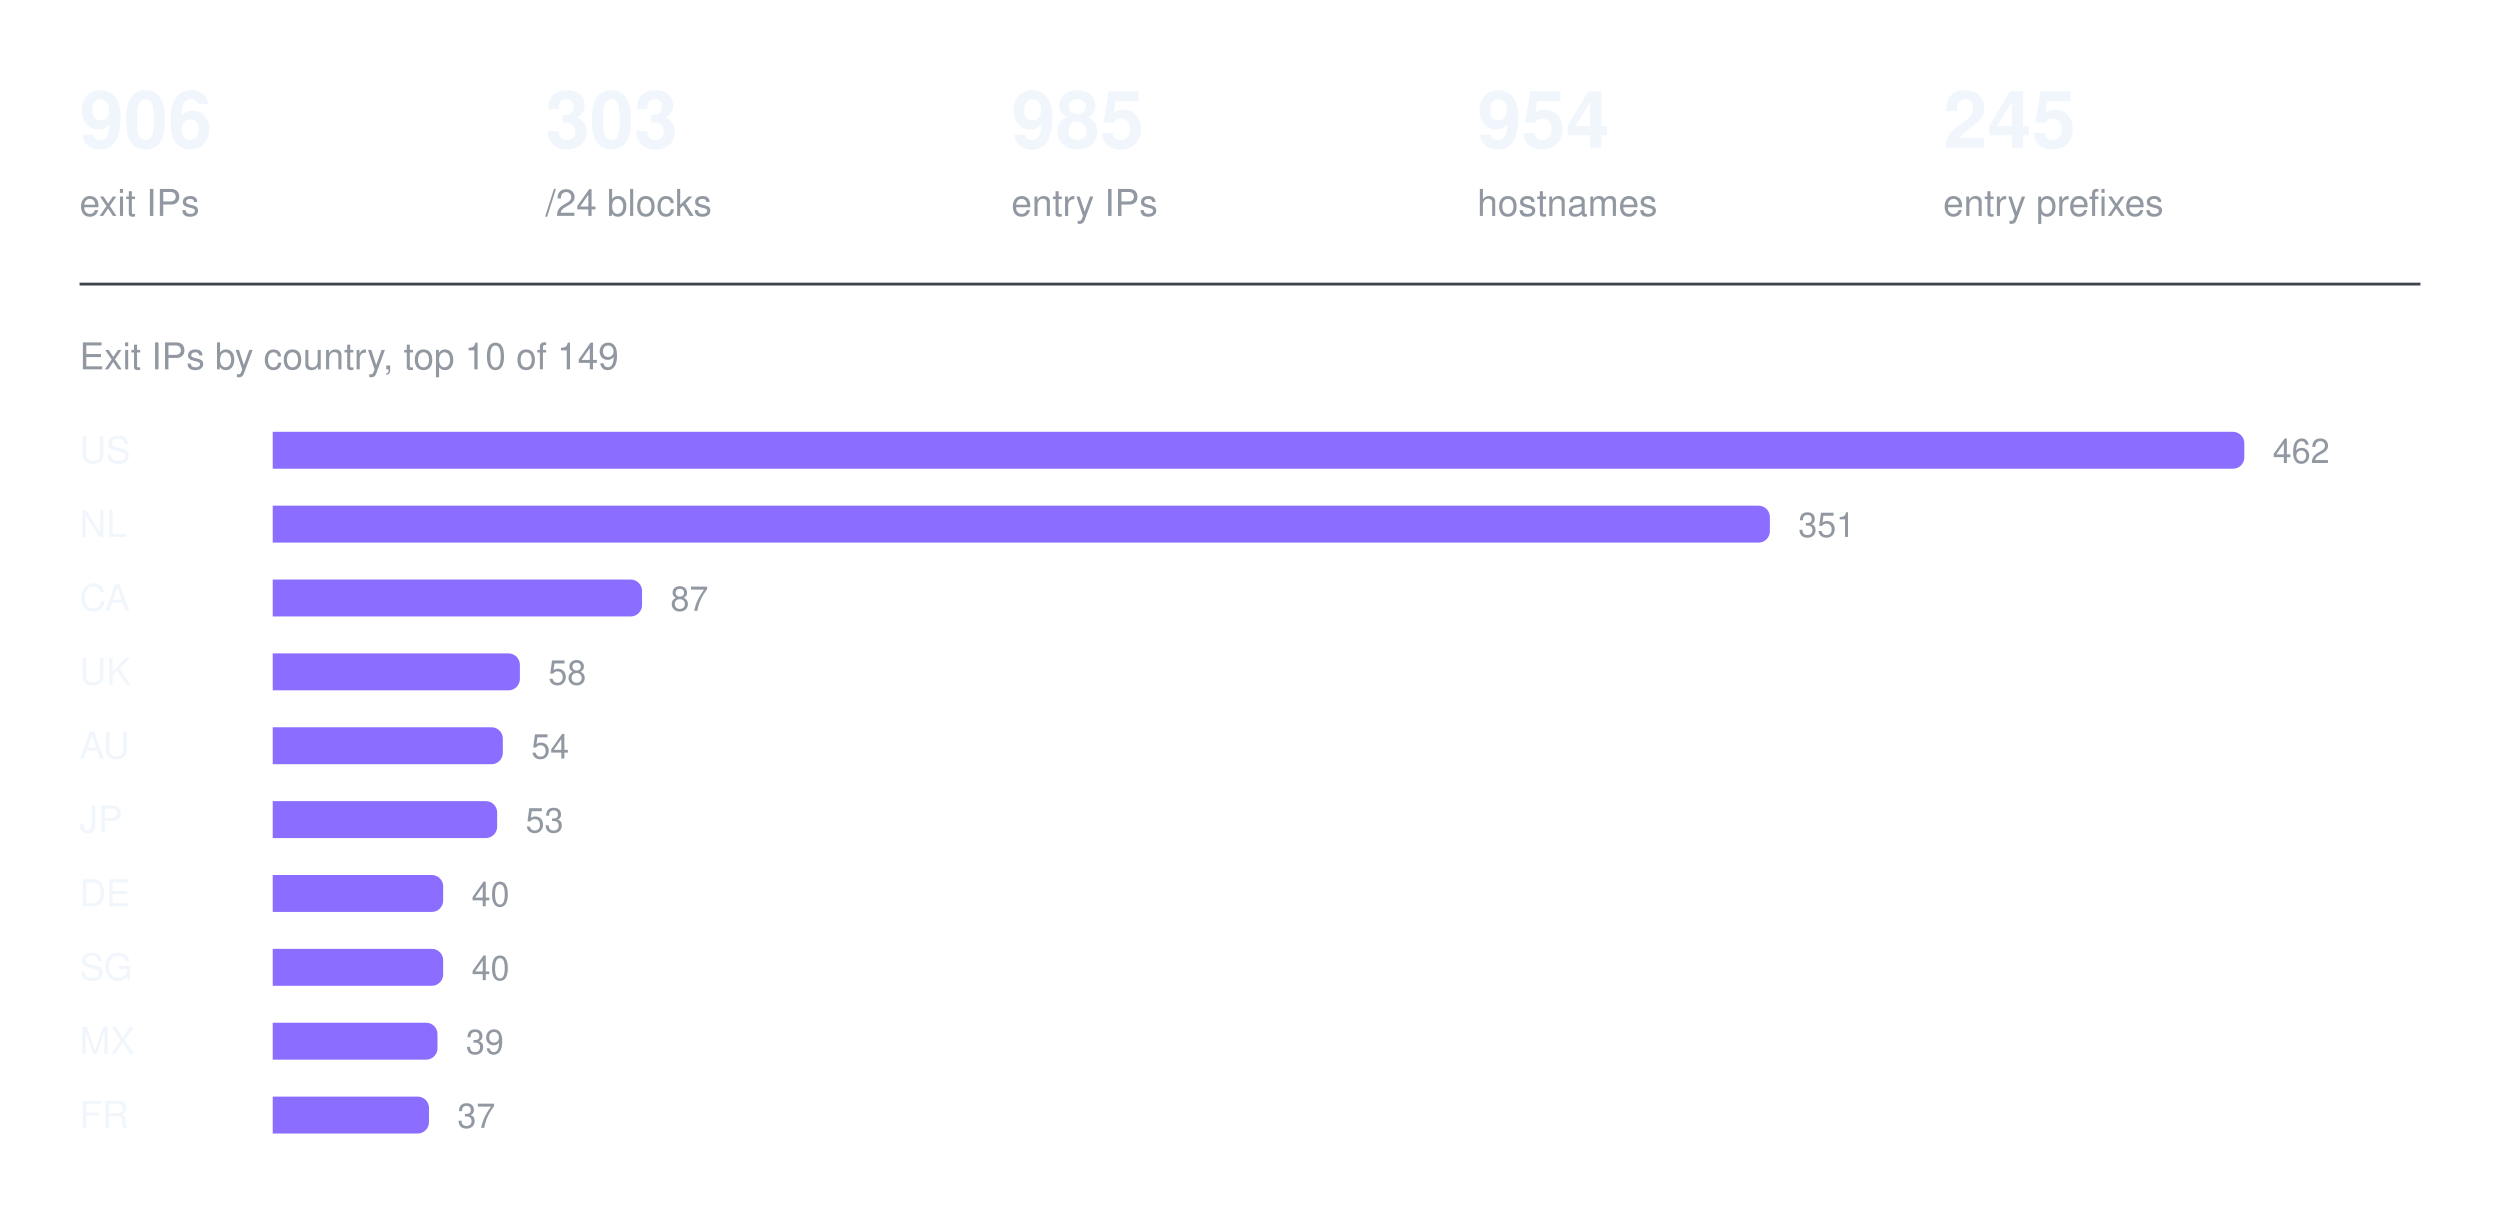
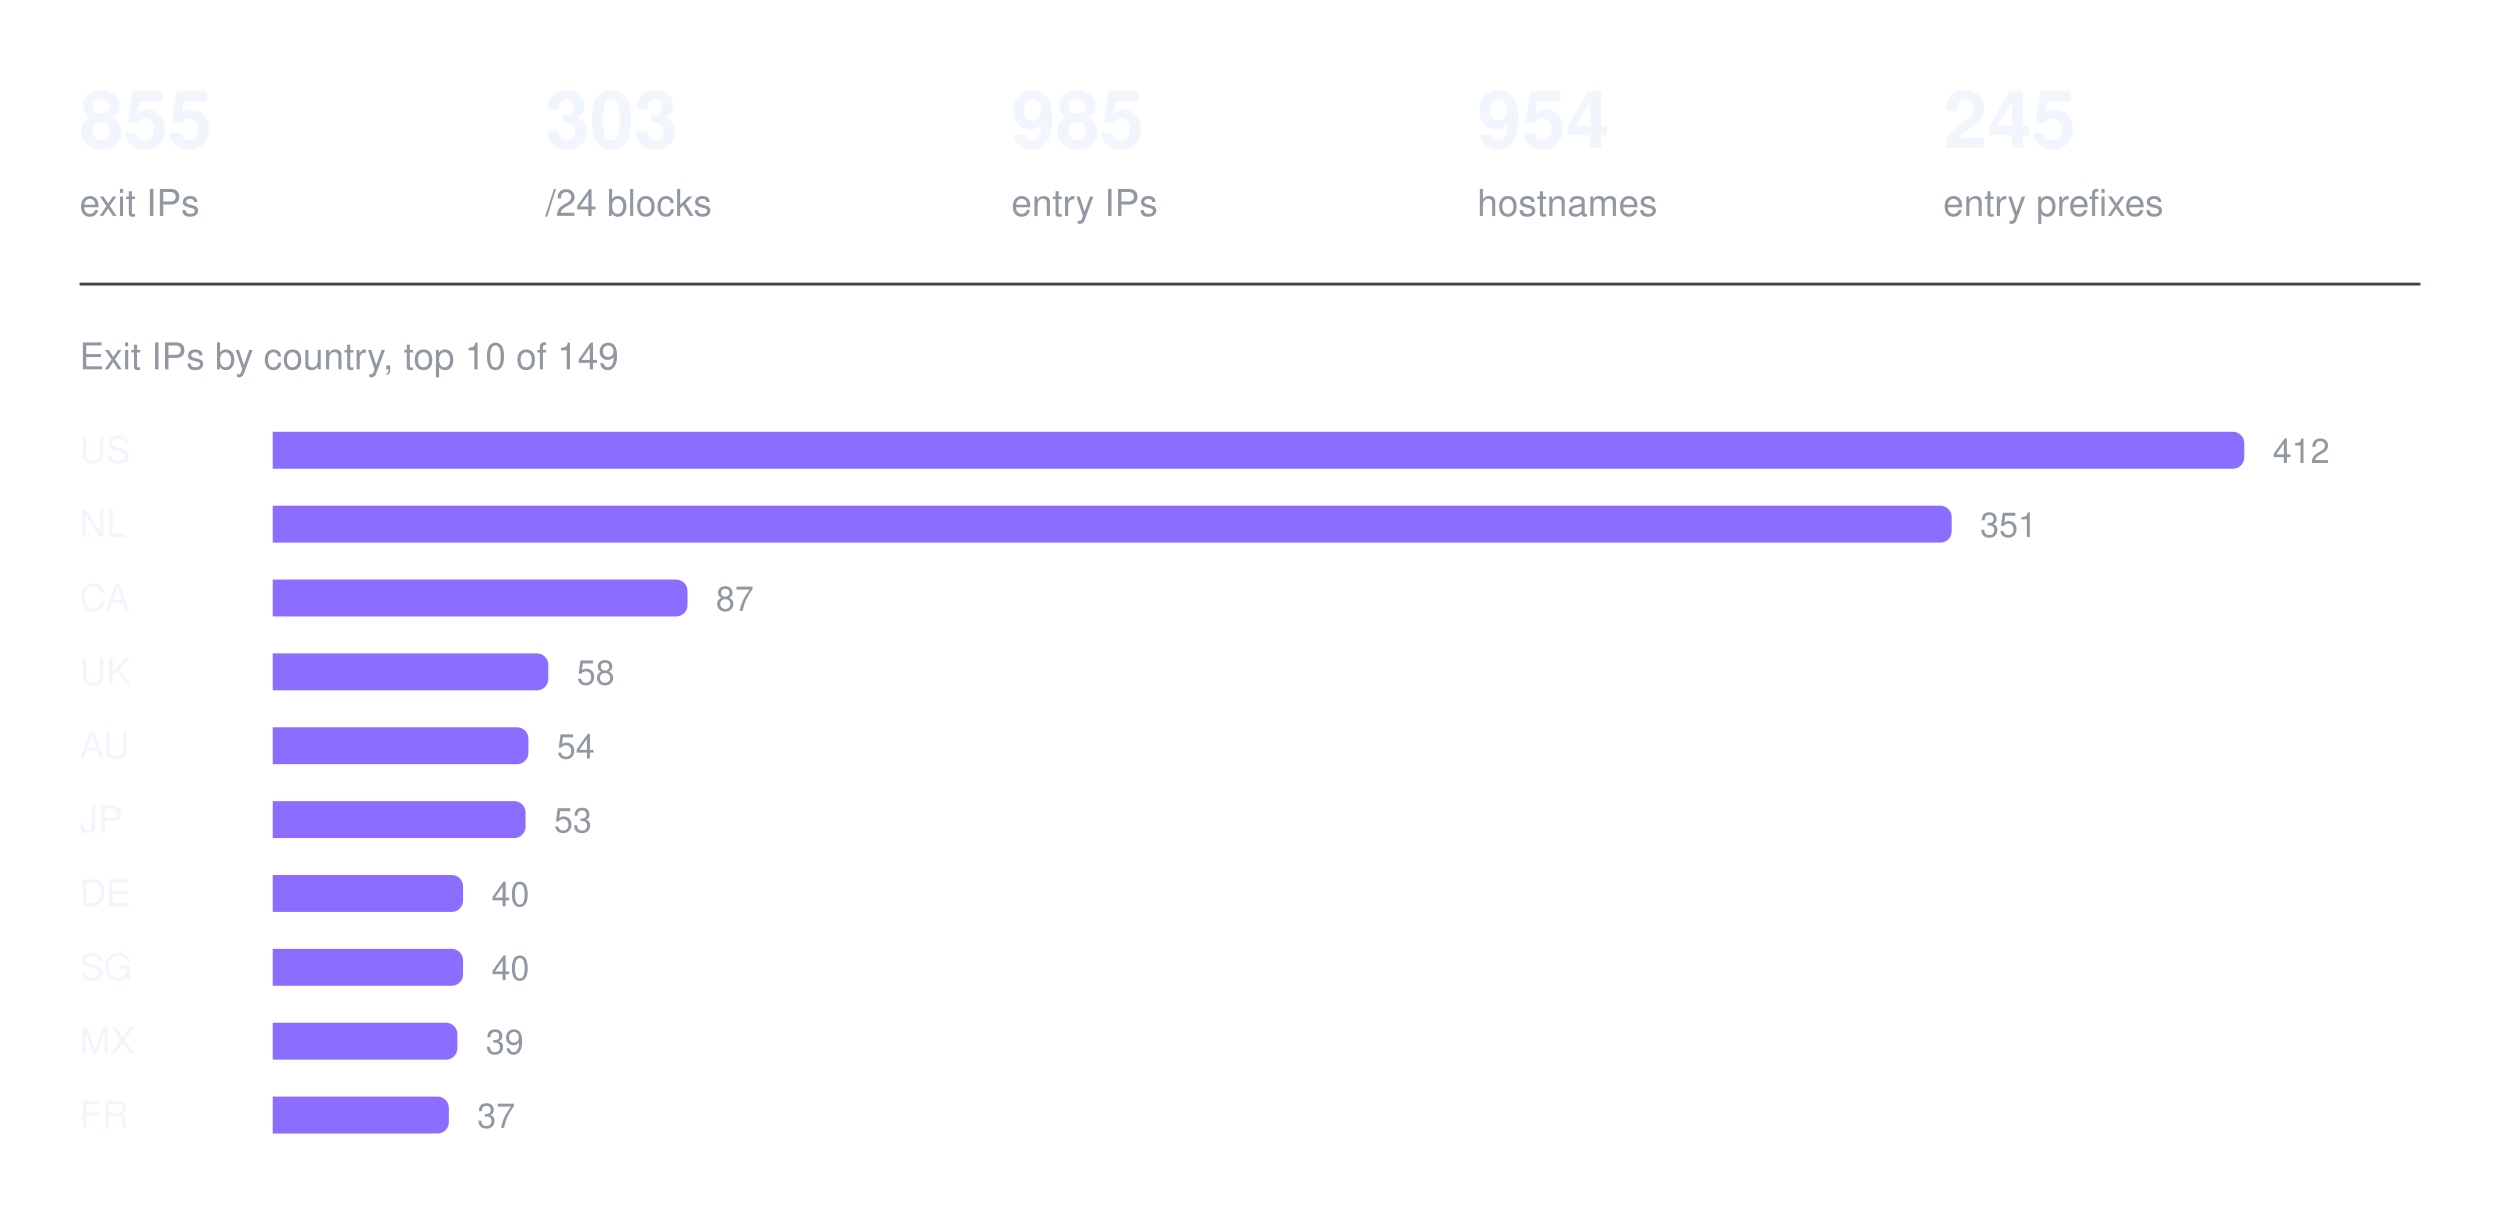
<svg xmlns="http://www.w3.org/2000/svg" width="880" height="426" viewBox="0 0 880 426" role="img" aria-label="Exit IPs by country, top 10 of 149">
-   <text x="28" y="52" fill="#f0f6fc" font-family="ui-sans-serif, -apple-system, Segoe UI, Helvetica, Arial, sans-serif" font-size="28" font-weight="600">906</text>
+   <text x="28" y="52" fill="#f0f6fc" font-family="ui-sans-serif, -apple-system, Segoe UI, Helvetica, Arial, sans-serif" font-size="28" font-weight="600">855</text>
  <text x="28" y="76" fill="#9198a1" font-family="ui-sans-serif, -apple-system, Segoe UI, Helvetica, Arial, sans-serif" font-size="13" font-weight="400">exit IPs</text>
  <text x="192" y="52" fill="#f0f6fc" font-family="ui-sans-serif, -apple-system, Segoe UI, Helvetica, Arial, sans-serif" font-size="28" font-weight="600">303</text>
  <text x="192" y="76" fill="#9198a1" font-family="ui-sans-serif, -apple-system, Segoe UI, Helvetica, Arial, sans-serif" font-size="13" font-weight="400">/24 blocks</text>
  <text x="356" y="52" fill="#f0f6fc" font-family="ui-sans-serif, -apple-system, Segoe UI, Helvetica, Arial, sans-serif" font-size="28" font-weight="600">985</text>
  <text x="356" y="76" fill="#9198a1" font-family="ui-sans-serif, -apple-system, Segoe UI, Helvetica, Arial, sans-serif" font-size="13" font-weight="400">entry IPs</text>
  <text x="520" y="52" fill="#f0f6fc" font-family="ui-sans-serif, -apple-system, Segoe UI, Helvetica, Arial, sans-serif" font-size="28" font-weight="600">954</text>
  <text x="520" y="76" fill="#9198a1" font-family="ui-sans-serif, -apple-system, Segoe UI, Helvetica, Arial, sans-serif" font-size="13" font-weight="400">hostnames</text>
  <text x="684" y="52" fill="#f0f6fc" font-family="ui-sans-serif, -apple-system, Segoe UI, Helvetica, Arial, sans-serif" font-size="28" font-weight="600">245</text>
  <text x="684" y="76" fill="#9198a1" font-family="ui-sans-serif, -apple-system, Segoe UI, Helvetica, Arial, sans-serif" font-size="13" font-weight="400">entry prefixes</text>
  <line x1="28" y1="100" x2="852" y2="100" stroke="#3d444d" stroke-width="1" />
  <text x="28" y="130" fill="#9198a1" font-family="ui-sans-serif, -apple-system, Segoe UI, Helvetica, Arial, sans-serif" font-size="13" font-weight="400">Exit IPs by country, top 10 of 149</text>
  <text x="28" y="163" fill="#f0f6fc" font-family="ui-sans-serif, -apple-system, Segoe UI, Helvetica, Arial, sans-serif" font-size="13" font-weight="500">US</text>
  <g fill="#8b6dff">
    <path d="M96 152h690a4 4 0 0 1 4 4v5a4 4 0 0 1 -4 4h-690z" />
  </g>
-   <text x="800" y="163" fill="#9198a1" font-family="ui-sans-serif, -apple-system, Segoe UI, Helvetica, Arial, sans-serif" font-size="12" font-weight="400">462</text>
+   <text x="800" y="163" fill="#9198a1" font-family="ui-sans-serif, -apple-system, Segoe UI, Helvetica, Arial, sans-serif" font-size="12" font-weight="400">412</text>
  <text x="28" y="189" fill="#f0f6fc" font-family="ui-sans-serif, -apple-system, Segoe UI, Helvetica, Arial, sans-serif" font-size="13" font-weight="500">NL</text>
  <g fill="#8b6dff">
-     <path d="M96 178h523a4 4 0 0 1 4 4v5a4 4 0 0 1 -4 4h-523z" />
+     <path d="M96 178h587a4 4 0 0 1 4 4v5a4 4 0 0 1 -4 4h-587z" />
  </g>
-   <text x="633" y="189" fill="#9198a1" font-family="ui-sans-serif, -apple-system, Segoe UI, Helvetica, Arial, sans-serif" font-size="12" font-weight="400">351</text>
+   <text x="697" y="189" fill="#9198a1" font-family="ui-sans-serif, -apple-system, Segoe UI, Helvetica, Arial, sans-serif" font-size="12" font-weight="400">351</text>
  <text x="28" y="215" fill="#f0f6fc" font-family="ui-sans-serif, -apple-system, Segoe UI, Helvetica, Arial, sans-serif" font-size="13" font-weight="500">CA</text>
  <g fill="#8b6dff">
-     <path d="M96 204h126a4 4 0 0 1 4 4v5a4 4 0 0 1 -4 4h-126z" />
+     <path d="M96 204h142a4 4 0 0 1 4 4v5a4 4 0 0 1 -4 4h-142z" />
  </g>
-   <text x="236" y="215" fill="#9198a1" font-family="ui-sans-serif, -apple-system, Segoe UI, Helvetica, Arial, sans-serif" font-size="12" font-weight="400">87</text>
+   <text x="252" y="215" fill="#9198a1" font-family="ui-sans-serif, -apple-system, Segoe UI, Helvetica, Arial, sans-serif" font-size="12" font-weight="400">87</text>
  <text x="28" y="241" fill="#f0f6fc" font-family="ui-sans-serif, -apple-system, Segoe UI, Helvetica, Arial, sans-serif" font-size="13" font-weight="500">UK</text>
  <g fill="#8b6dff">
-     <path d="M96 230h83a4 4 0 0 1 4 4v5a4 4 0 0 1 -4 4h-83z" />
+     <path d="M96 230h93a4 4 0 0 1 4 4v5a4 4 0 0 1 -4 4h-93z" />
  </g>
-   <text x="193" y="241" fill="#9198a1" font-family="ui-sans-serif, -apple-system, Segoe UI, Helvetica, Arial, sans-serif" font-size="12" font-weight="400">58</text>
+   <text x="203" y="241" fill="#9198a1" font-family="ui-sans-serif, -apple-system, Segoe UI, Helvetica, Arial, sans-serif" font-size="12" font-weight="400">58</text>
  <text x="28" y="267" fill="#f0f6fc" font-family="ui-sans-serif, -apple-system, Segoe UI, Helvetica, Arial, sans-serif" font-size="13" font-weight="500">AU</text>
  <g fill="#8b6dff">
-     <path d="M96 256h77a4 4 0 0 1 4 4v5a4 4 0 0 1 -4 4h-77z" />
+     <path d="M96 256h86a4 4 0 0 1 4 4v5a4 4 0 0 1 -4 4h-86z" />
  </g>
-   <text x="187" y="267" fill="#9198a1" font-family="ui-sans-serif, -apple-system, Segoe UI, Helvetica, Arial, sans-serif" font-size="12" font-weight="400">54</text>
+   <text x="196" y="267" fill="#9198a1" font-family="ui-sans-serif, -apple-system, Segoe UI, Helvetica, Arial, sans-serif" font-size="12" font-weight="400">54</text>
  <text x="28" y="293" fill="#f0f6fc" font-family="ui-sans-serif, -apple-system, Segoe UI, Helvetica, Arial, sans-serif" font-size="13" font-weight="500">JP</text>
  <g fill="#8b6dff">
-     <path d="M96 282h75a4 4 0 0 1 4 4v5a4 4 0 0 1 -4 4h-75z" />
+     <path d="M96 282h85a4 4 0 0 1 4 4v5a4 4 0 0 1 -4 4h-85z" />
  </g>
-   <text x="185" y="293" fill="#9198a1" font-family="ui-sans-serif, -apple-system, Segoe UI, Helvetica, Arial, sans-serif" font-size="12" font-weight="400">53</text>
+   <text x="195" y="293" fill="#9198a1" font-family="ui-sans-serif, -apple-system, Segoe UI, Helvetica, Arial, sans-serif" font-size="12" font-weight="400">53</text>
  <text x="28" y="319" fill="#f0f6fc" font-family="ui-sans-serif, -apple-system, Segoe UI, Helvetica, Arial, sans-serif" font-size="13" font-weight="500">DE</text>
  <g fill="#8b6dff">
-     <path d="M96 308h56a4 4 0 0 1 4 4v5a4 4 0 0 1 -4 4h-56z" />
+     <path d="M96 308h63a4 4 0 0 1 4 4v5a4 4 0 0 1 -4 4h-63z" />
  </g>
-   <text x="166" y="319" fill="#9198a1" font-family="ui-sans-serif, -apple-system, Segoe UI, Helvetica, Arial, sans-serif" font-size="12" font-weight="400">40</text>
+   <text x="173" y="319" fill="#9198a1" font-family="ui-sans-serif, -apple-system, Segoe UI, Helvetica, Arial, sans-serif" font-size="12" font-weight="400">40</text>
  <text x="28" y="345" fill="#f0f6fc" font-family="ui-sans-serif, -apple-system, Segoe UI, Helvetica, Arial, sans-serif" font-size="13" font-weight="500">SG</text>
  <g fill="#8b6dff">
-     <path d="M96 334h56a4 4 0 0 1 4 4v5a4 4 0 0 1 -4 4h-56z" />
+     <path d="M96 334h63a4 4 0 0 1 4 4v5a4 4 0 0 1 -4 4h-63z" />
  </g>
-   <text x="166" y="345" fill="#9198a1" font-family="ui-sans-serif, -apple-system, Segoe UI, Helvetica, Arial, sans-serif" font-size="12" font-weight="400">40</text>
+   <text x="173" y="345" fill="#9198a1" font-family="ui-sans-serif, -apple-system, Segoe UI, Helvetica, Arial, sans-serif" font-size="12" font-weight="400">40</text>
  <text x="28" y="371" fill="#f0f6fc" font-family="ui-sans-serif, -apple-system, Segoe UI, Helvetica, Arial, sans-serif" font-size="13" font-weight="500">MX</text>
  <g fill="#8b6dff">
-     <path d="M96 360h54a4 4 0 0 1 4 4v5a4 4 0 0 1 -4 4h-54z" />
+     <path d="M96 360h61a4 4 0 0 1 4 4v5a4 4 0 0 1 -4 4h-61z" />
  </g>
-   <text x="164" y="371" fill="#9198a1" font-family="ui-sans-serif, -apple-system, Segoe UI, Helvetica, Arial, sans-serif" font-size="12" font-weight="400">39</text>
+   <text x="171" y="371" fill="#9198a1" font-family="ui-sans-serif, -apple-system, Segoe UI, Helvetica, Arial, sans-serif" font-size="12" font-weight="400">39</text>
  <text x="28" y="397" fill="#f0f6fc" font-family="ui-sans-serif, -apple-system, Segoe UI, Helvetica, Arial, sans-serif" font-size="13" font-weight="500">FR</text>
  <g fill="#8b6dff">
-     <path d="M96 386h51a4 4 0 0 1 4 4v5a4 4 0 0 1 -4 4h-51z" />
+     <path d="M96 386h58a4 4 0 0 1 4 4v5a4 4 0 0 1 -4 4h-58z" />
  </g>
-   <text x="161" y="397" fill="#9198a1" font-family="ui-sans-serif, -apple-system, Segoe UI, Helvetica, Arial, sans-serif" font-size="12" font-weight="400">37</text>
+   <text x="168" y="397" fill="#9198a1" font-family="ui-sans-serif, -apple-system, Segoe UI, Helvetica, Arial, sans-serif" font-size="12" font-weight="400">37</text>
</svg>
